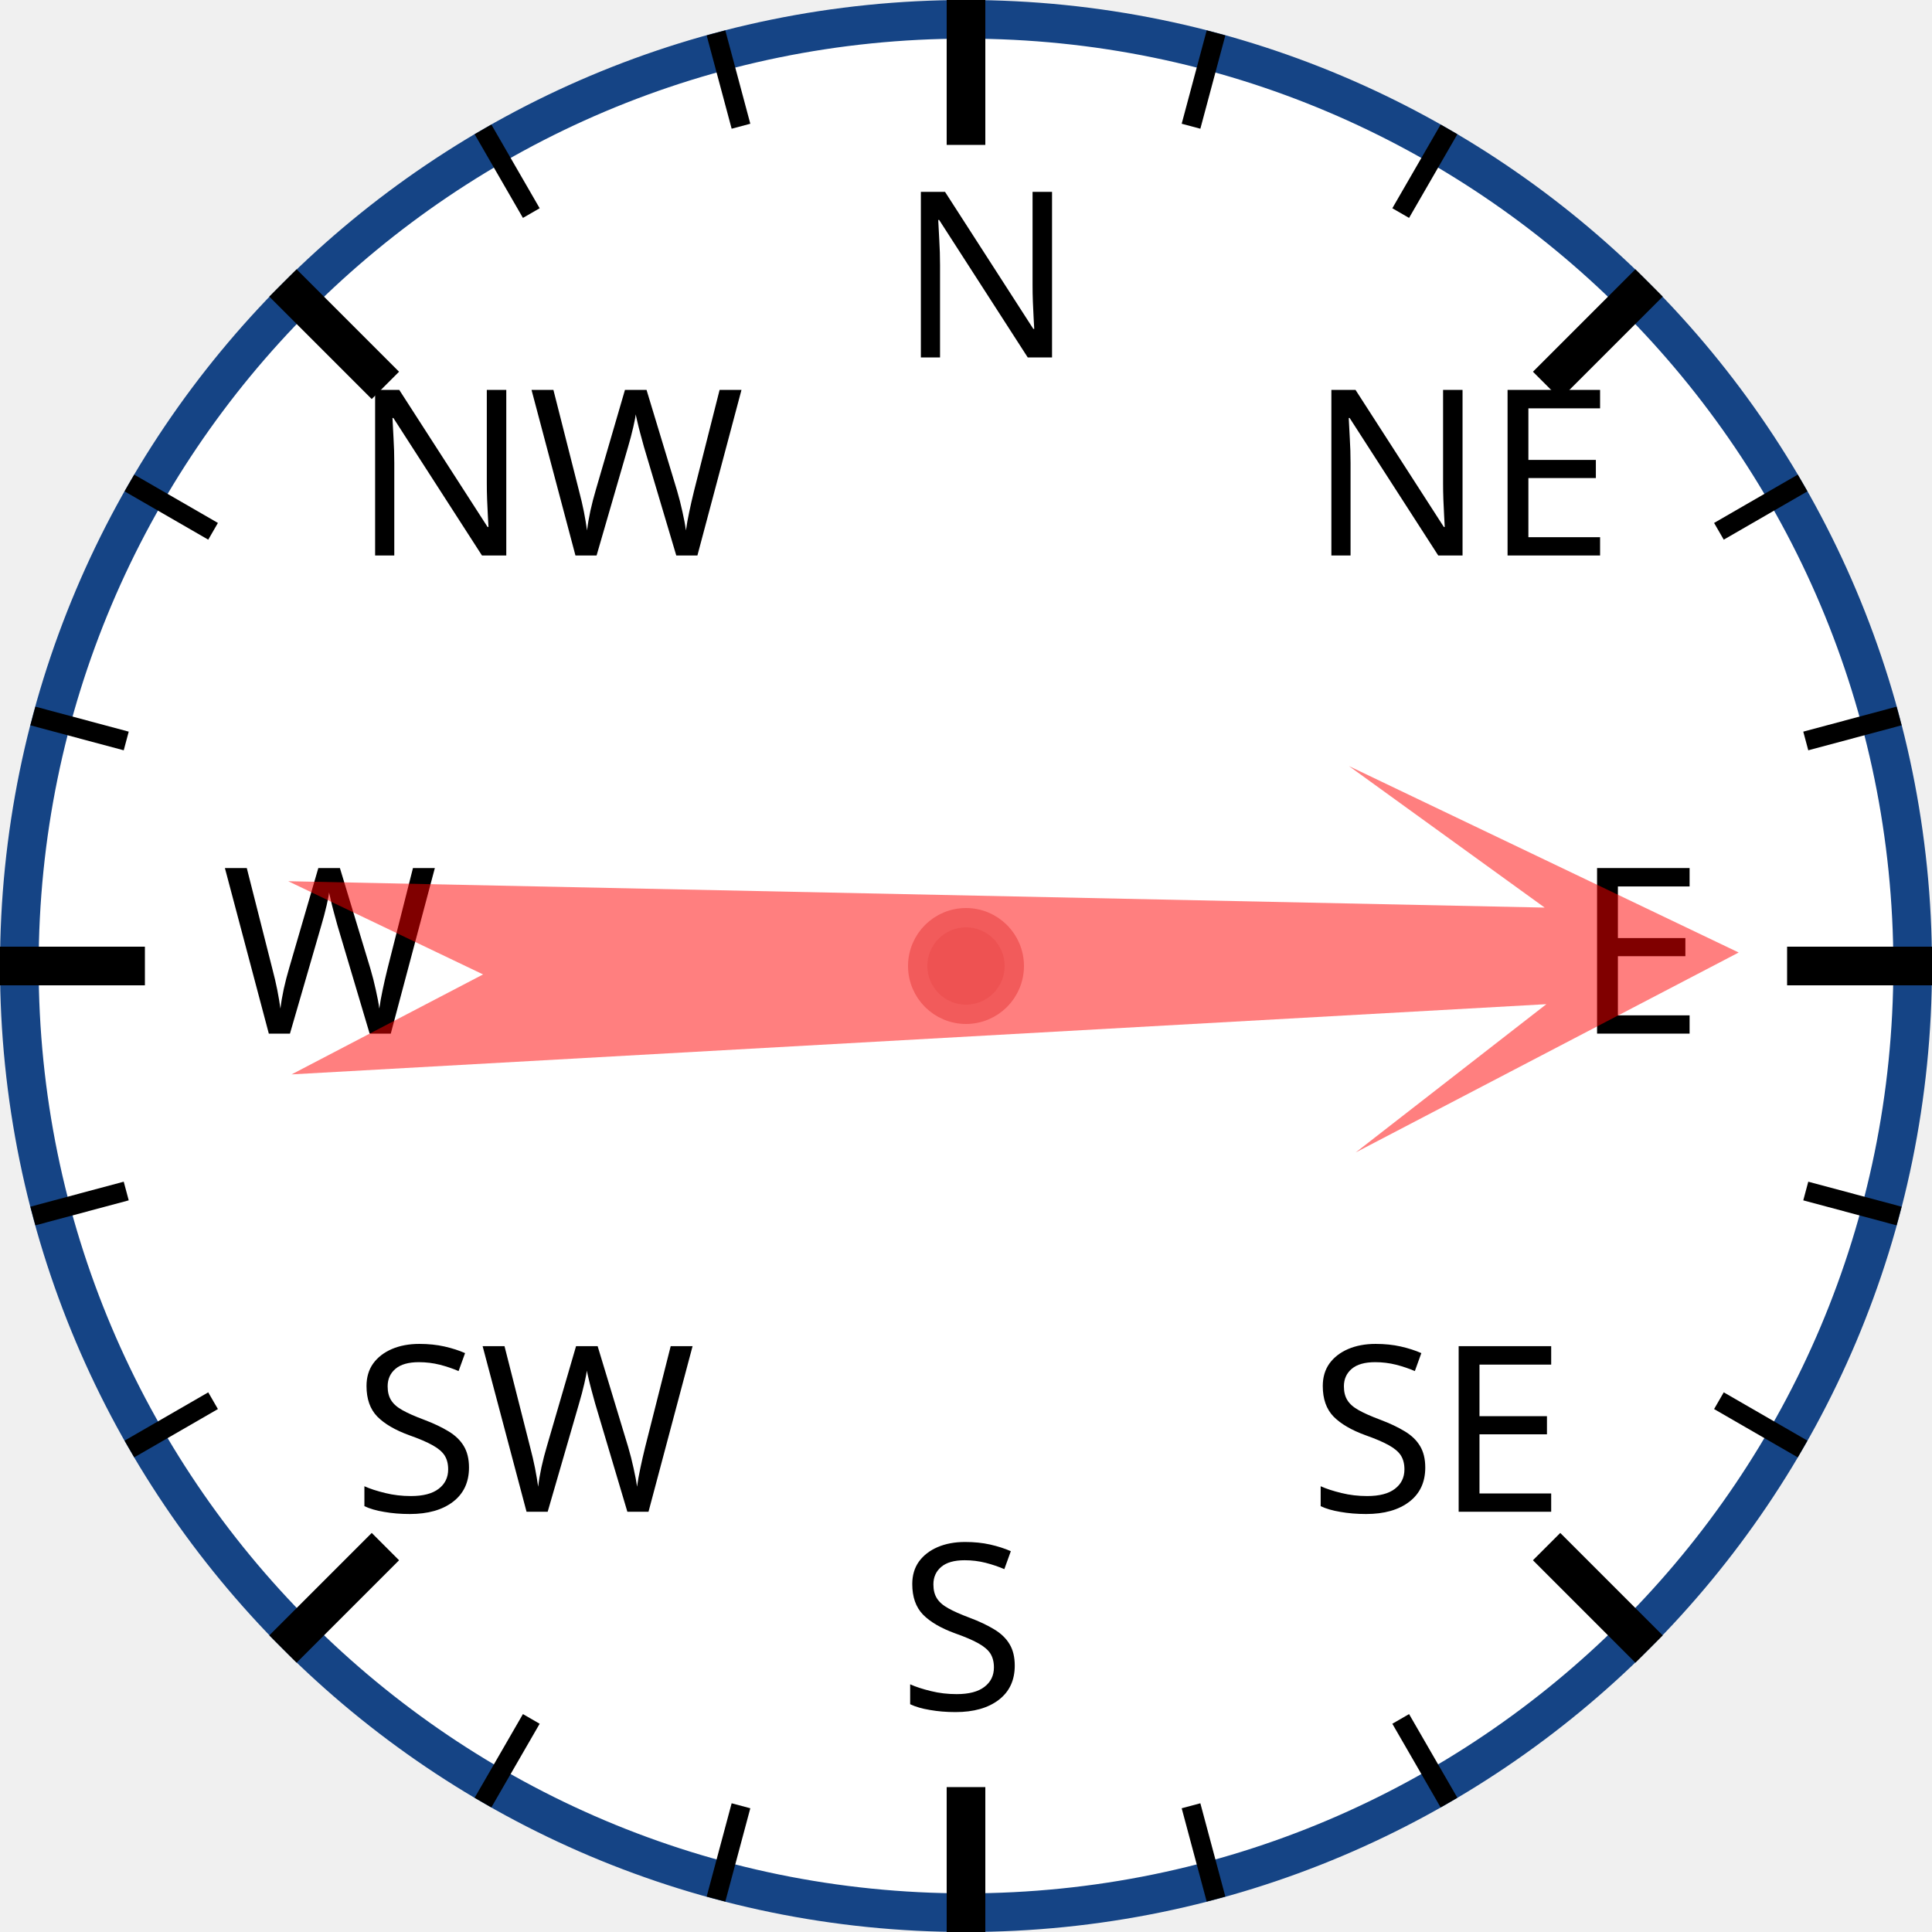
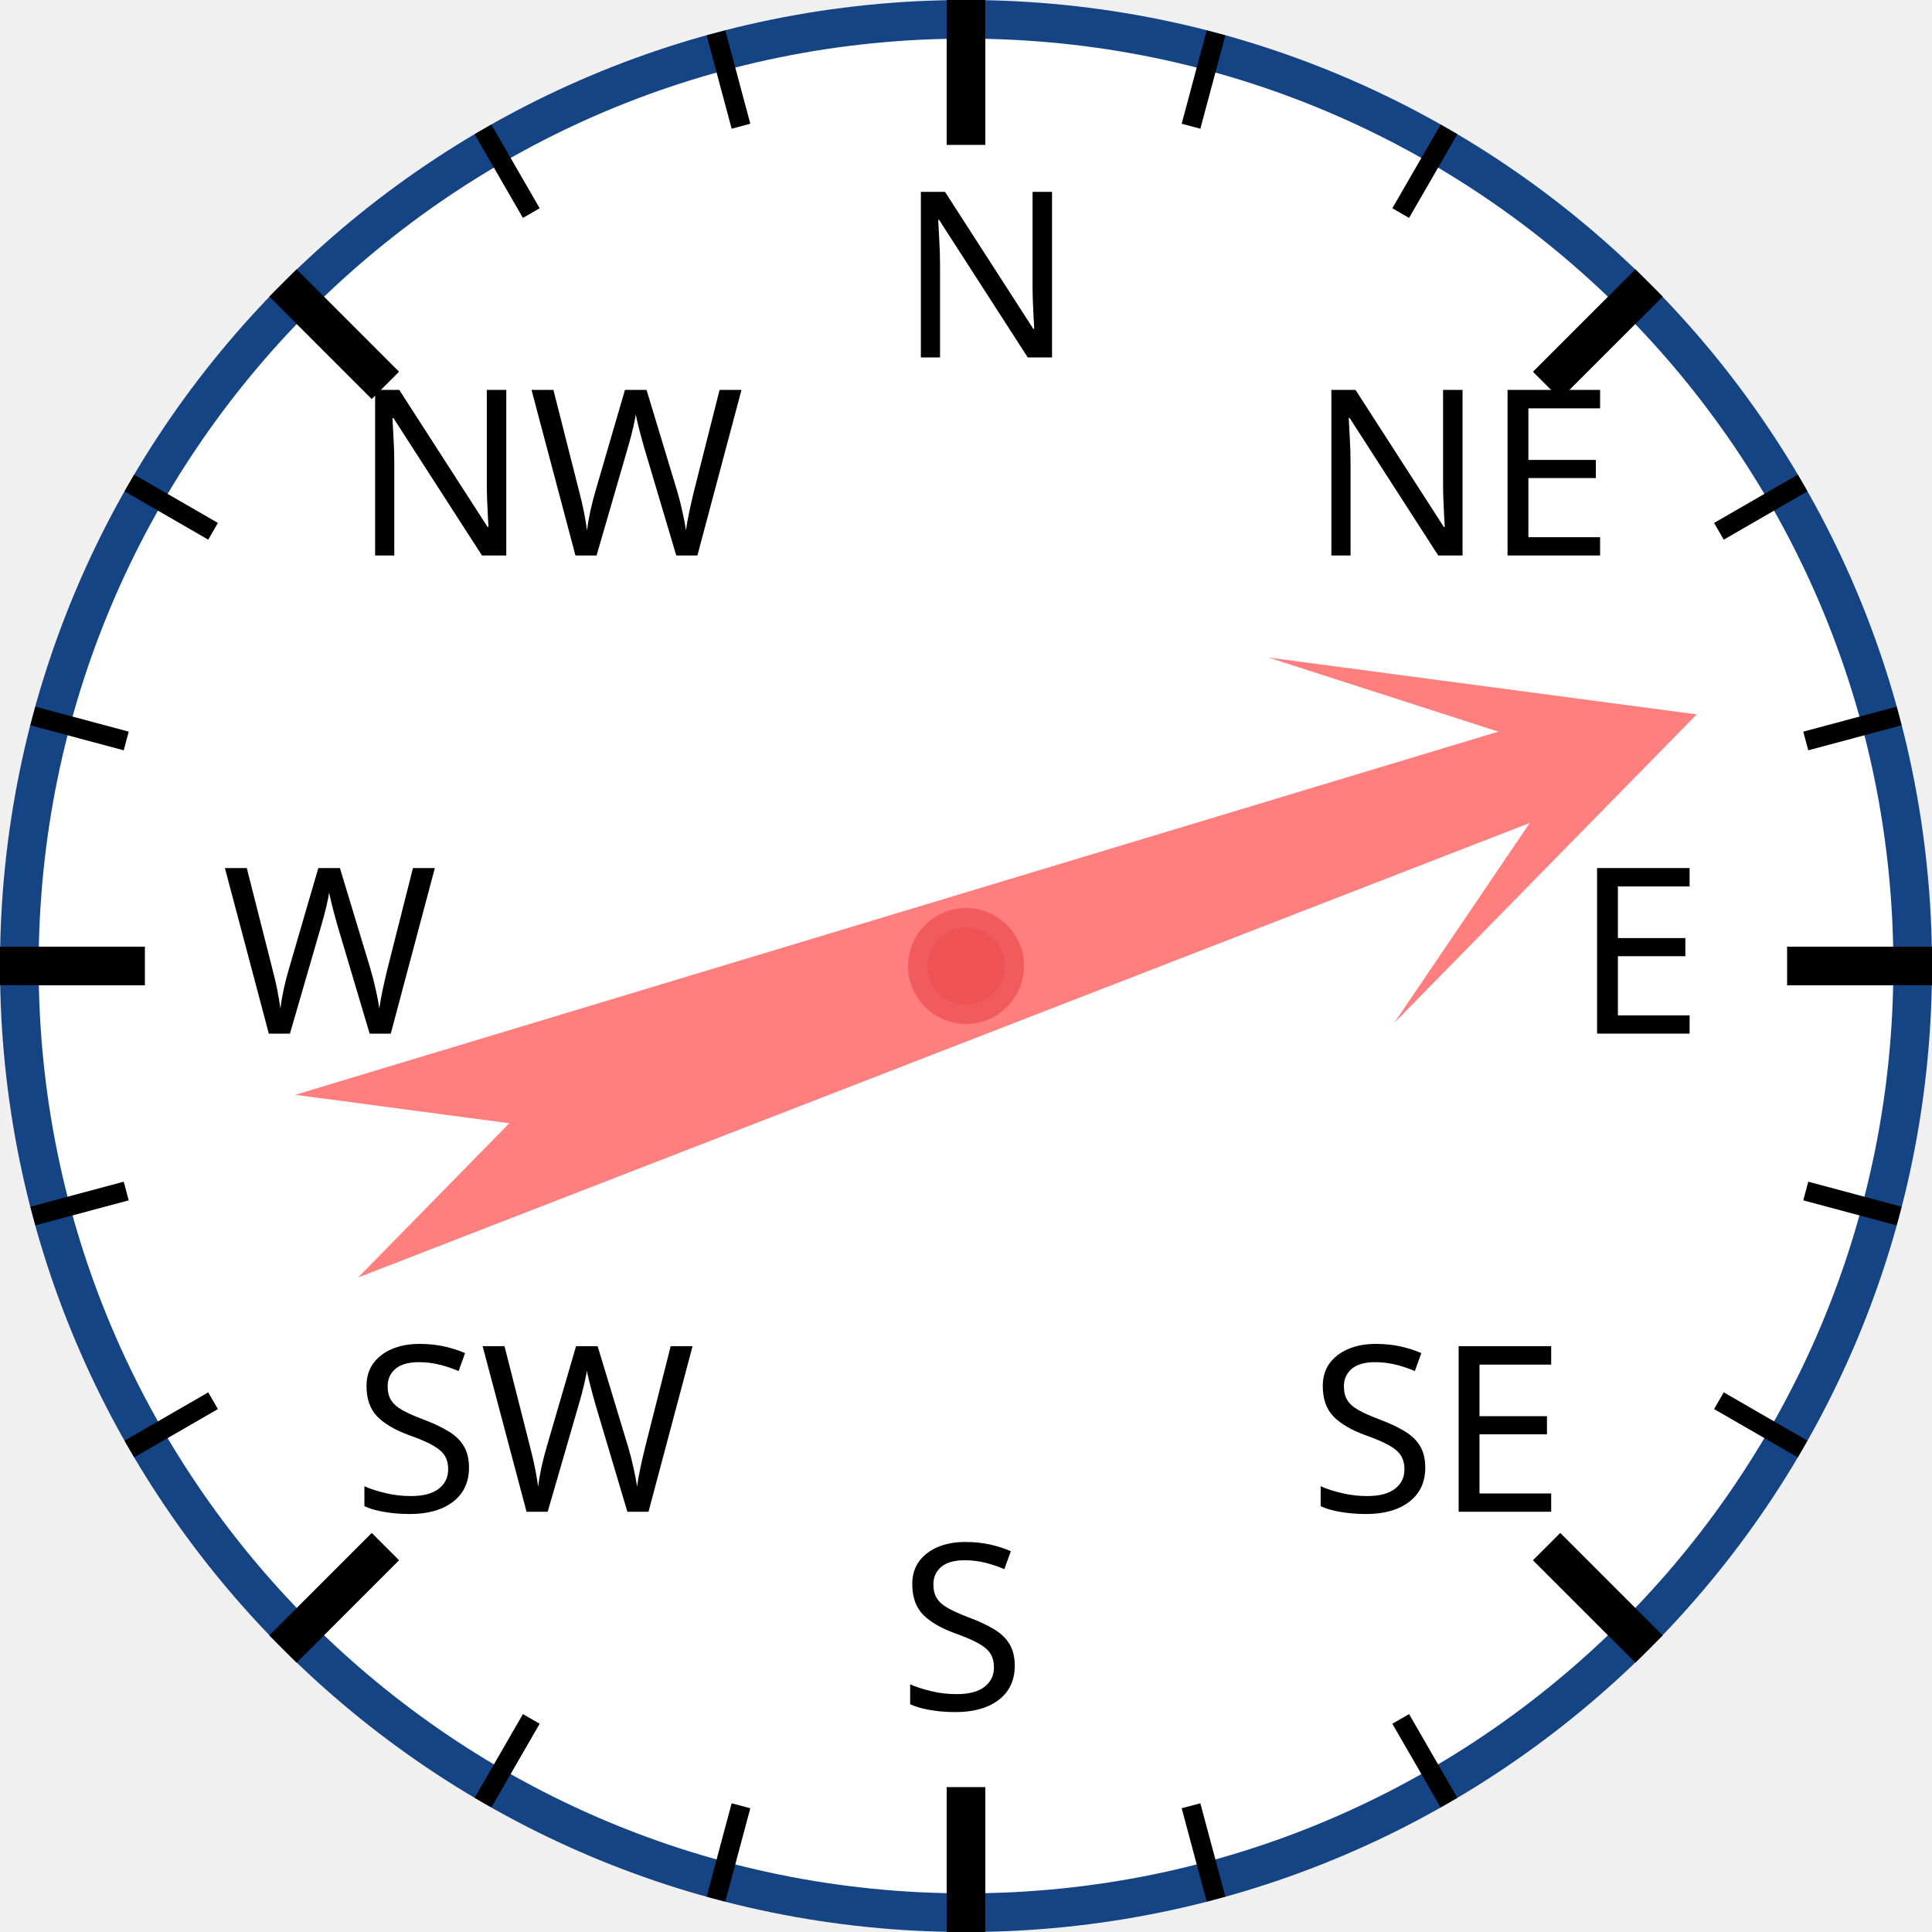
<svg xmlns="http://www.w3.org/2000/svg" width="120px" height="120px" viewBox="0 0 200 200">
  <circle cx="100" cy="100" r="98" style="fill: white; stroke: #154485; stroke-width: 4;" />
  <text x="93.0" y="37.0" style="font-family: sans-serif; font-size: 18pt;">N</text>
  <line x1="100.0" y1="0.0" x2="100.0" y2="15.0" style="stroke: black; stroke-width: 4;" />
  <line x1="74.118" y1="3.407" x2="76.706" y2="13.067" style="stroke: black; stroke-width: 2;" />
  <line x1="50" y1="13.397" x2="55" y2="22.058" style="stroke: black; stroke-width: 2;" />
  <text x="36.503" y="57.503" style="font-family: sans-serif; font-size: 18pt;">NW</text>
  <line x1="29.289" y1="29.289" x2="39.896" y2="39.896" style="stroke: black; stroke-width: 4;" />
  <line x1="13.397" y1="50" x2="22.058" y2="55" style="stroke: black; stroke-width: 2;" />
  <line x1="3.407" y1="74.118" x2="13.067" y2="76.706" style="stroke: black; stroke-width: 2;" />
  <text x="23.0" y="107.0" style="font-family: sans-serif; font-size: 18pt;">W</text>
  <line x1="0.0" y1="100.0" x2="15.0" y2="100.0" style="stroke: black; stroke-width: 4;" />
  <line x1="3.407" y1="125.882" x2="13.067" y2="123.294" style="stroke: black; stroke-width: 2;" />
  <line x1="13.397" y1="150" x2="22.058" y2="145" style="stroke: black; stroke-width: 2;" />
  <text x="36.503" y="156.497" style="font-family: sans-serif; font-size: 18pt;">SW</text>
  <line x1="29.289" y1="170.711" x2="39.896" y2="160.104" style="stroke: black; stroke-width: 4;" />
  <line x1="50" y1="186.603" x2="55" y2="177.942" style="stroke: black; stroke-width: 2;" />
  <line x1="74.118" y1="196.593" x2="76.706" y2="186.933" style="stroke: black; stroke-width: 2;" />
  <text x="93" y="177.0" style="font-family: sans-serif; font-size: 18pt;">S</text>
  <line x1="100" y1="200.0" x2="100" y2="185.0" style="stroke: black; stroke-width: 4;" />
  <line x1="125.882" y1="196.593" x2="123.294" y2="186.933" style="stroke: black; stroke-width: 2;" />
  <line x1="150.0" y1="186.603" x2="145.0" y2="177.942" style="stroke: black; stroke-width: 2;" />
  <text x="135.497" y="156.497" style="font-family: sans-serif; font-size: 18pt;">SE</text>
  <line x1="170.711" y1="170.711" x2="160.104" y2="160.104" style="stroke: black; stroke-width: 4;" />
  <line x1="186.603" y1="150" x2="177.942" y2="145" style="stroke: black; stroke-width: 2;" />
  <line x1="196.593" y1="125.882" x2="186.933" y2="123.294" style="stroke: black; stroke-width: 2;" />
  <text x="163.0" y="107" style="font-family: sans-serif; font-size: 18pt;">E</text>
  <line x1="200.0" y1="100" x2="185.0" y2="100" style="stroke: black; stroke-width: 4;" />
  <line x1="196.593" y1="74.118" x2="186.933" y2="76.706" style="stroke: black; stroke-width: 2;" />
  <line x1="186.603" y1="50" x2="177.942" y2="55" style="stroke: black; stroke-width: 2;" />
  <text x="135.497" y="57.503" style="font-family: sans-serif; font-size: 18pt;">NE</text>
  <line x1="170.711" y1="29.289" x2="160.104" y2="39.896" style="stroke: black; stroke-width: 4;" />
  <line x1="150" y1="13.397" x2="145" y2="22.058" style="stroke: black; stroke-width: 2;" />
  <line x1="125.882" y1="3.407" x2="123.294" y2="13.067" style="stroke: black; stroke-width: 2;" />
-   <polygon points="100 20 120 60 105 40 110 170 100 150 90 170 95 40 80 60" style="fill: red; fill-opacity: 0.5;" transform="rotate(89,100,100)" />
+   <polygon points="100 20 120 60 105 40 110 170 100 150 90 170 95 40 80 60" style="fill: red; fill-opacity: 0.5;" transform="rotate(71,100,100)" />
  <circle cx="100" cy="100" r="5" style="fill: #EE5252; stroke: #F25B5B; stroke-width: 2;" />
</svg>
